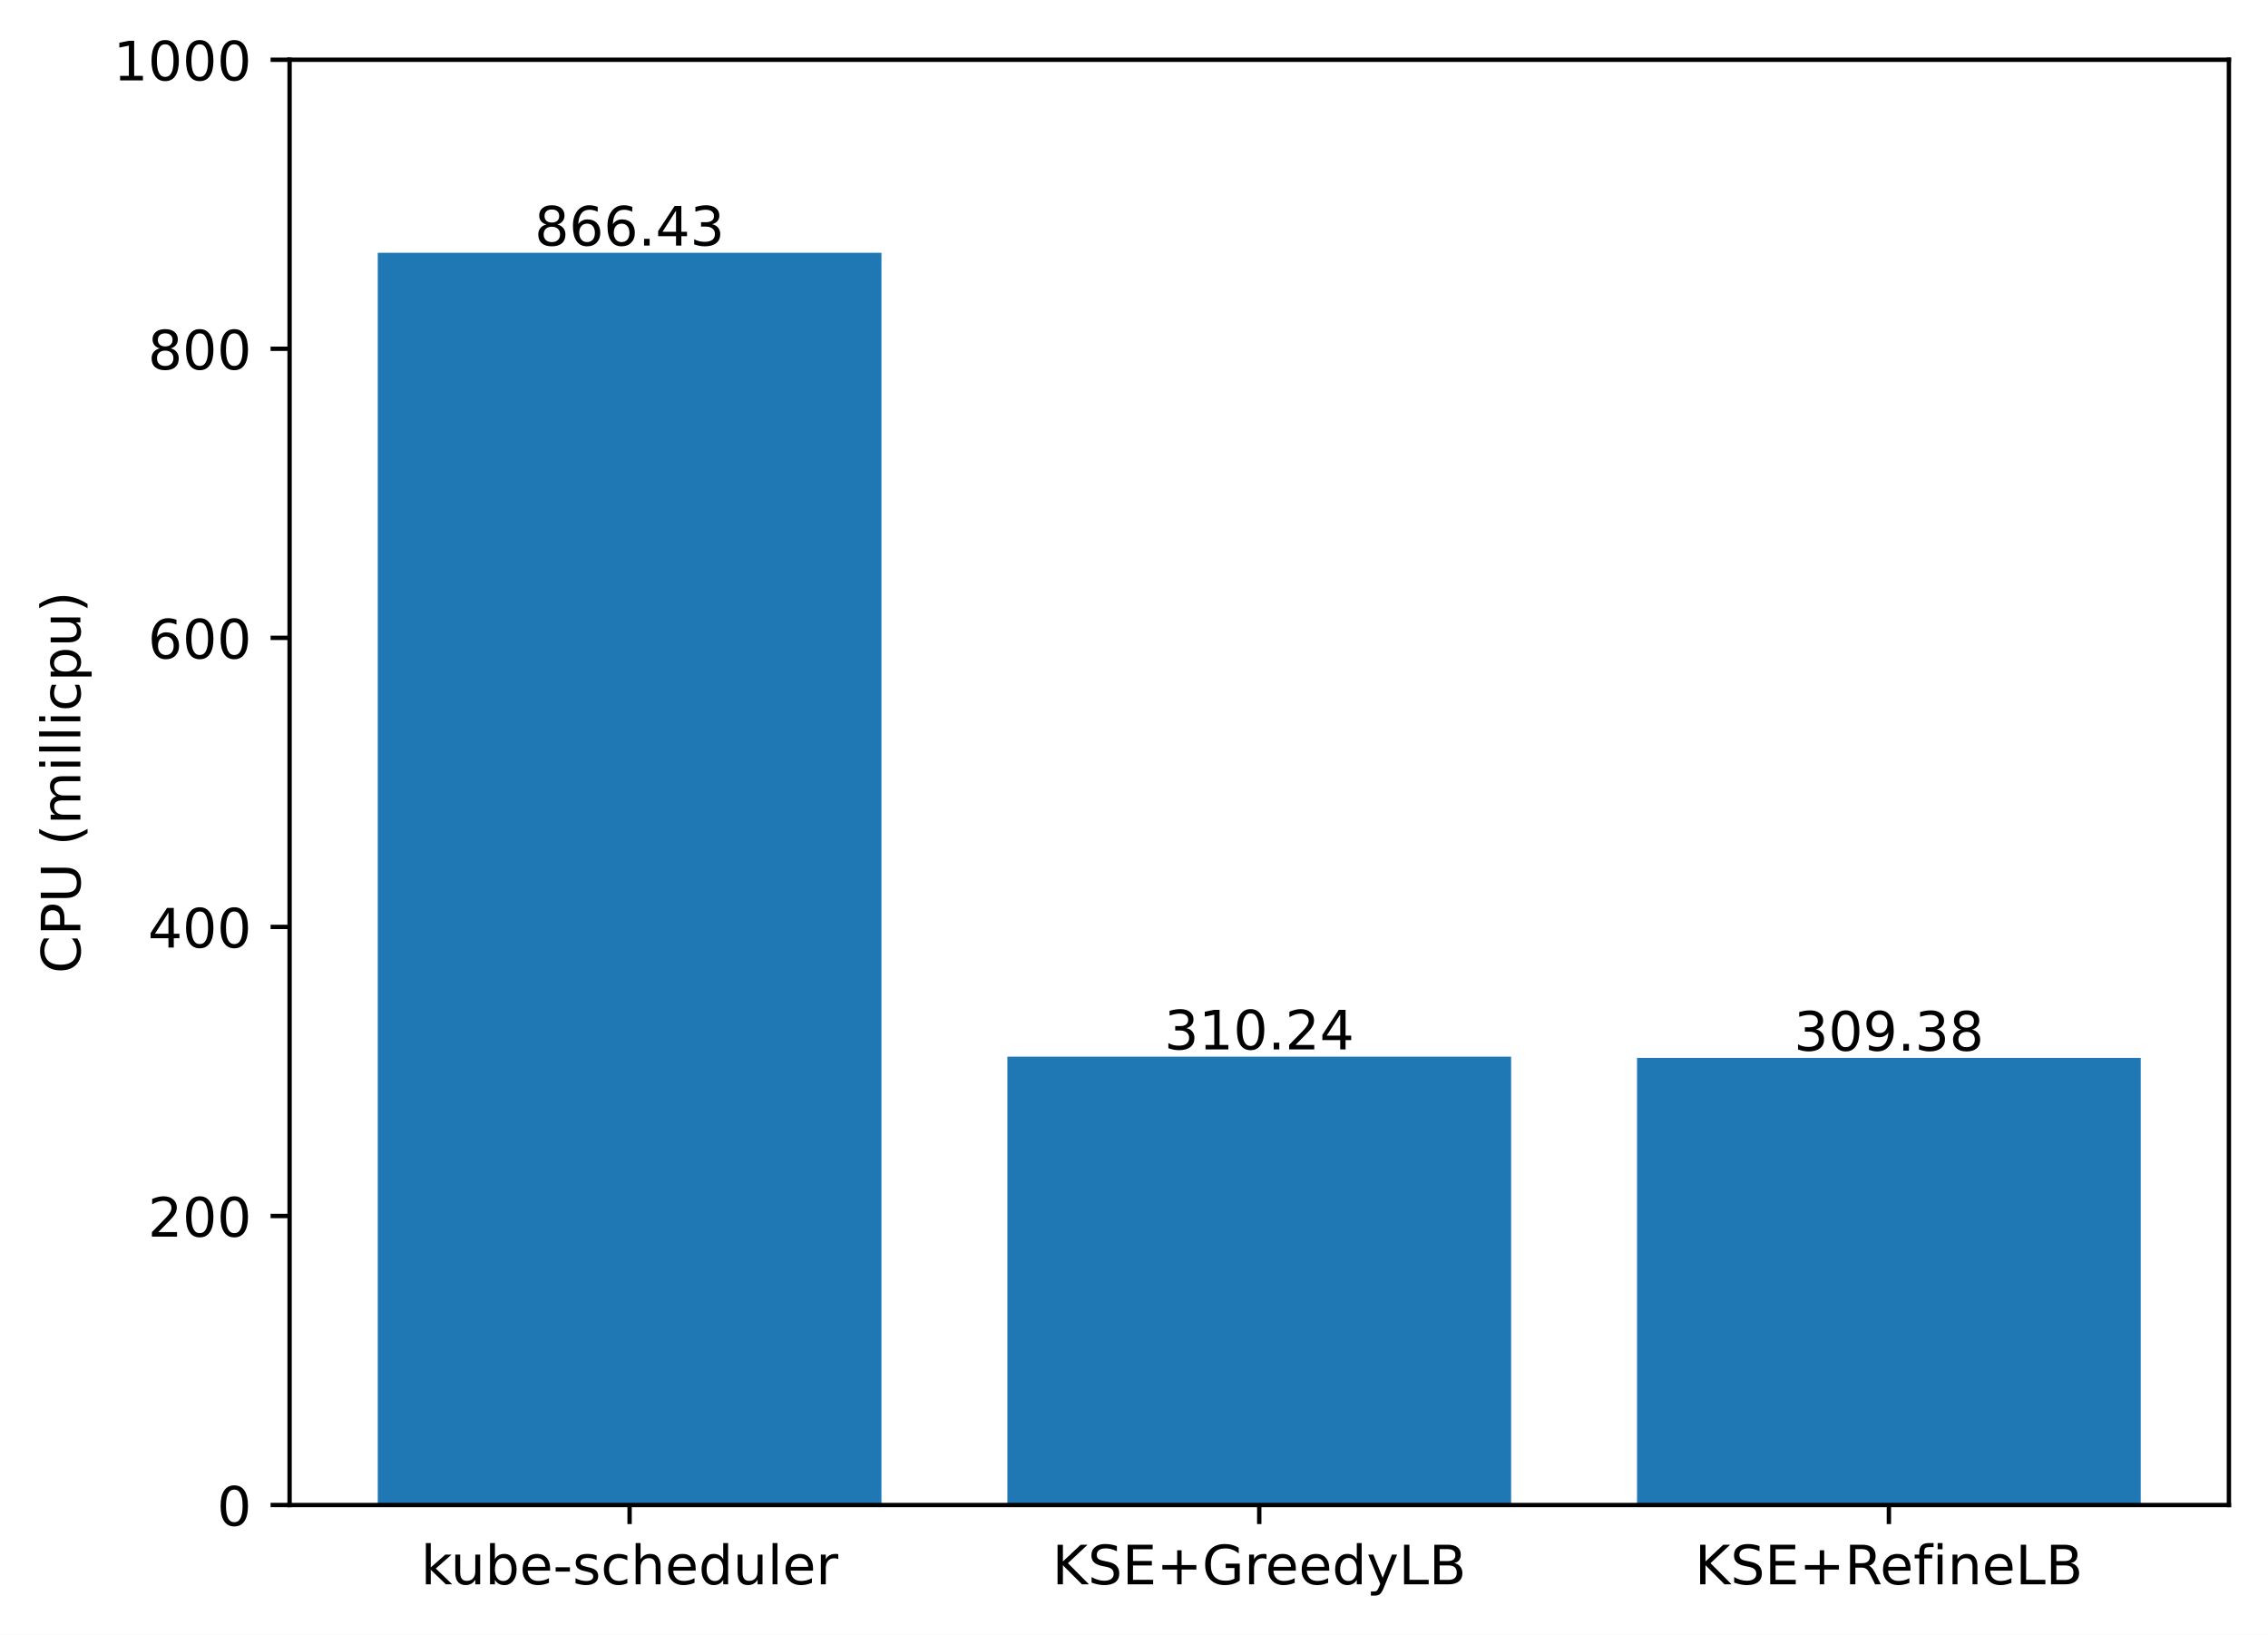
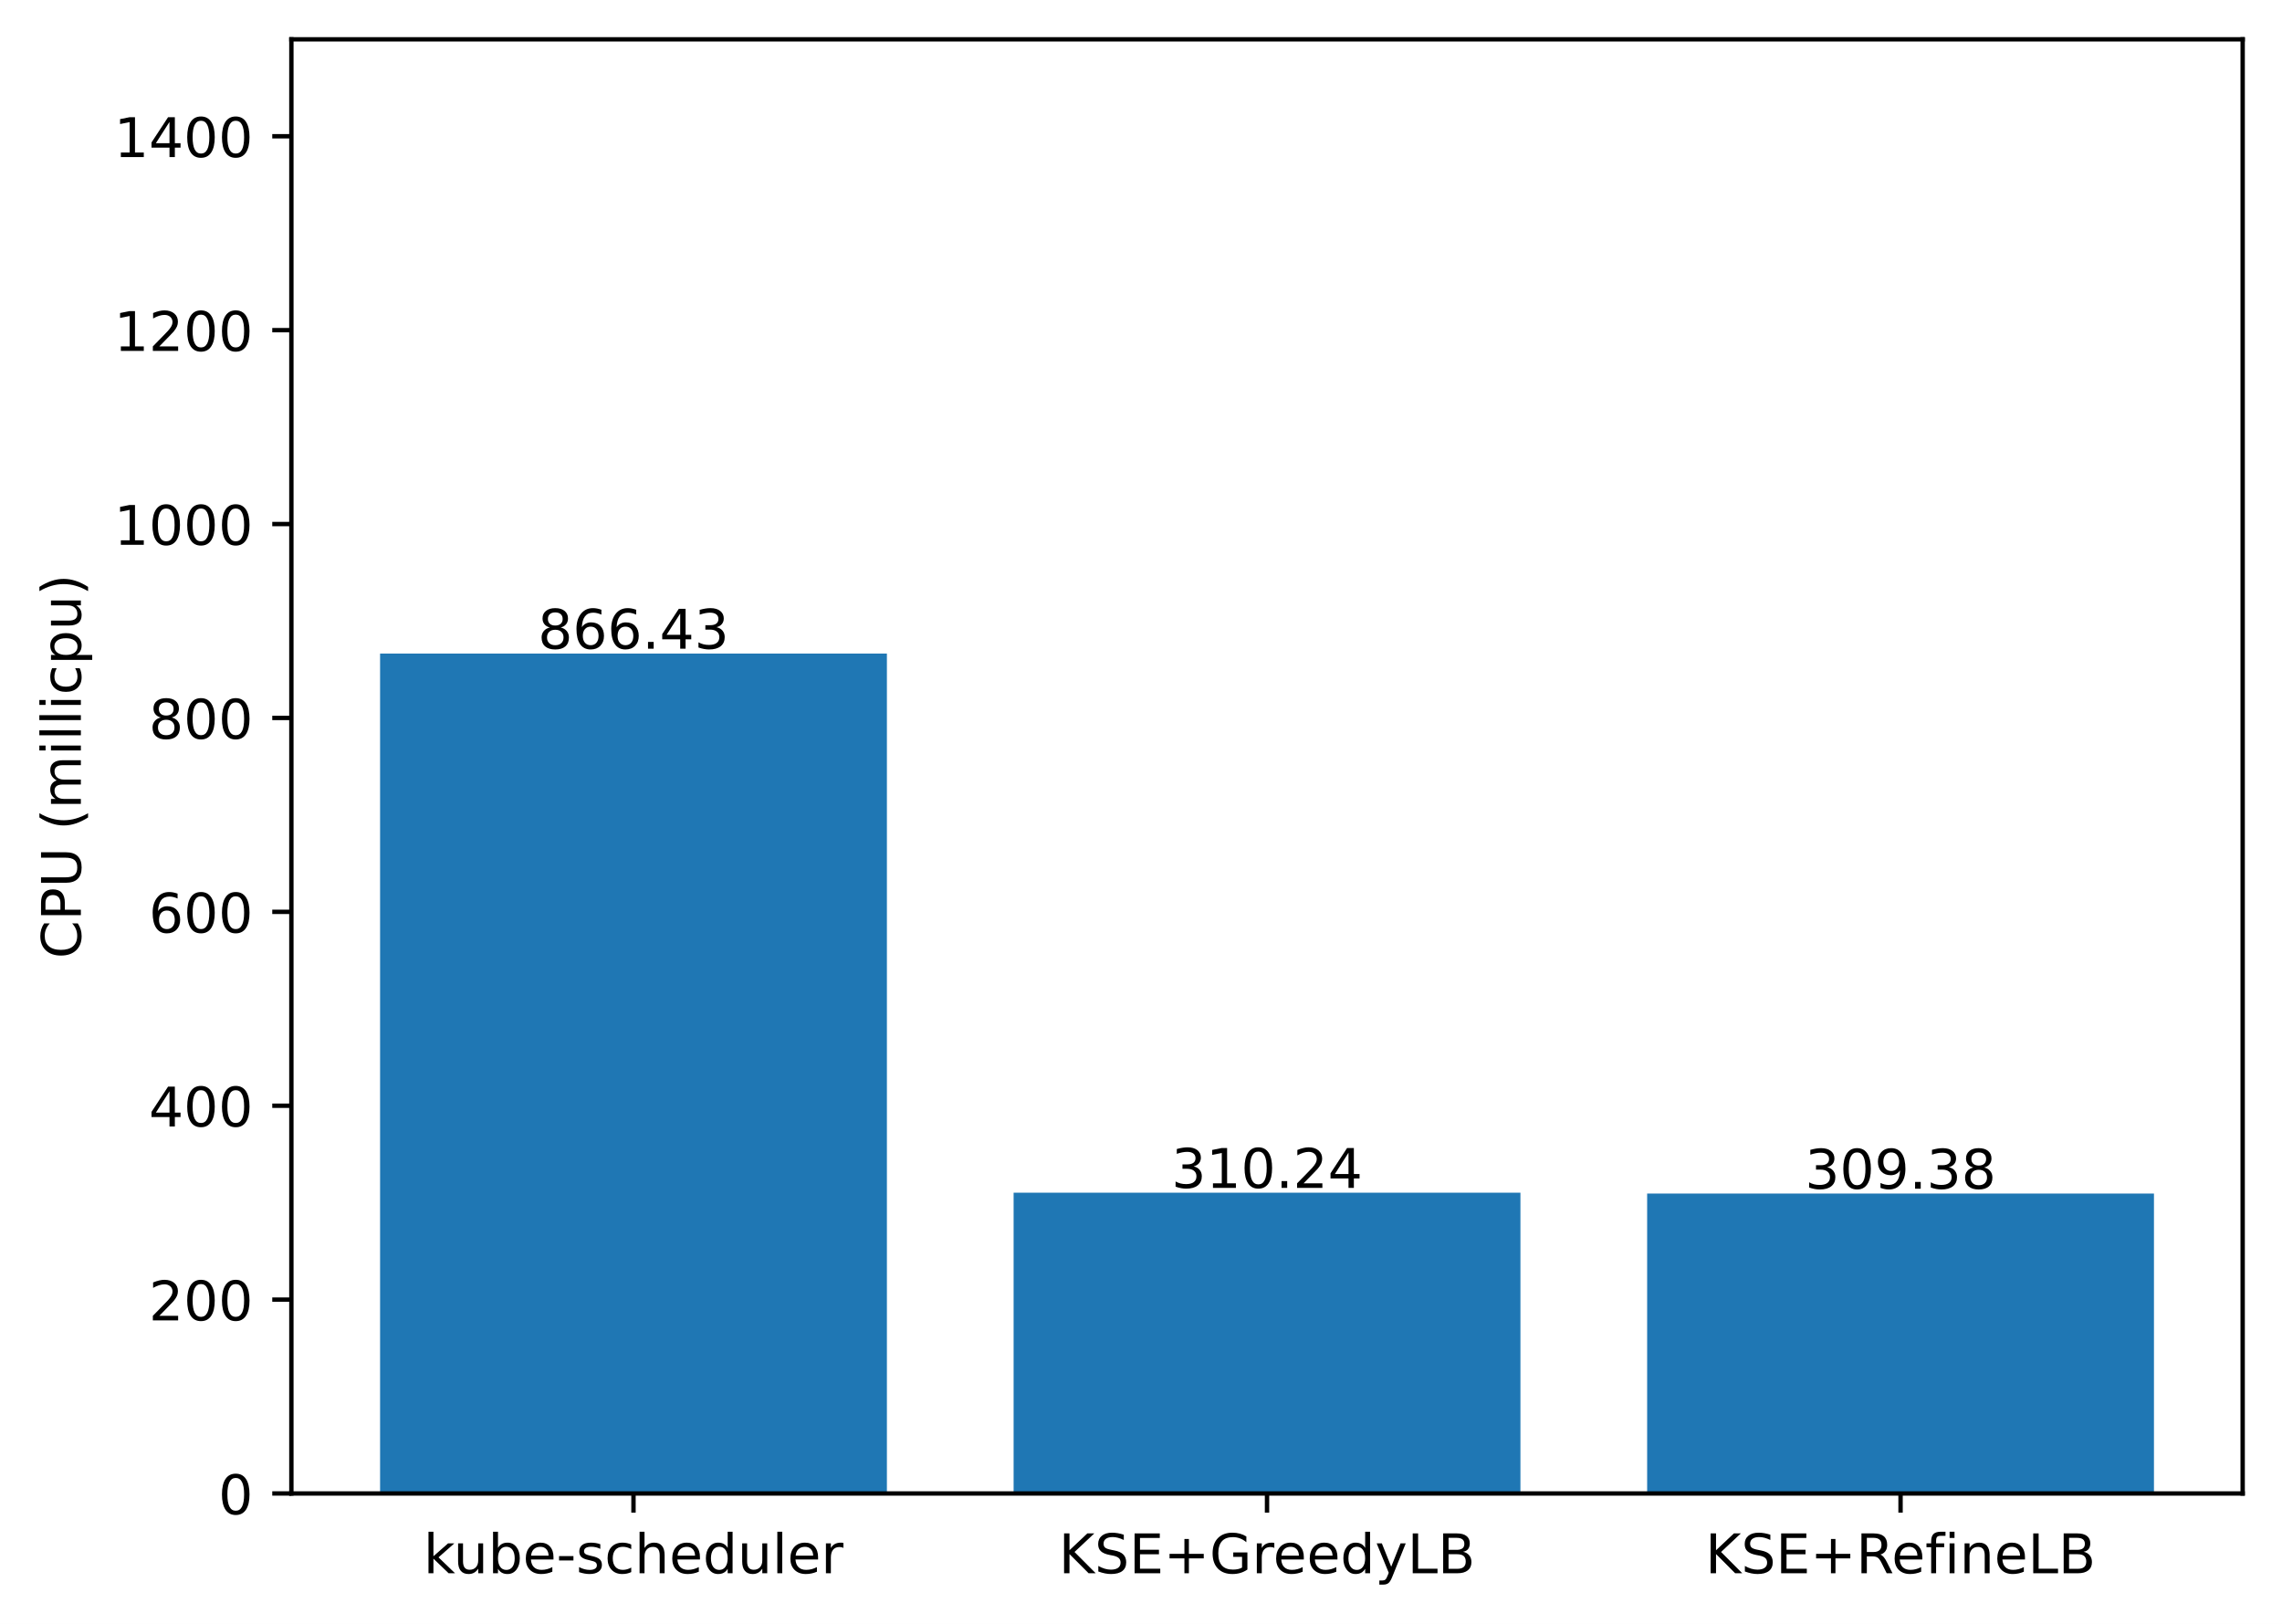
- <svg xmlns="http://www.w3.org/2000/svg" xmlns:xlink="http://www.w3.org/1999/xlink" width="417.648pt" height="300.989pt" viewBox="0 0 417.648 300.989" version="1.1">
+ <svg xmlns="http://www.w3.org/2000/svg" xmlns:xlink="http://www.w3.org/1999/xlink" width="417.648pt" height="297.19pt" viewBox="0 0 417.648 297.19" version="1.1">
  <defs>
    <style type="text/css">*{stroke-linejoin: round; stroke-linecap: butt}</style>
  </defs>
  <g id="figure_1">
    <g id="patch_1">
-       <path d="M 0 300.989  L 417.648 300.989  L 417.648 0  L 0 0  z " style="fill: #ffffff" />
+       <path d="M 0 297.19  L 417.648 297.19  L 417.648 0  L 0 0  z " style="fill: #ffffff" />
    </g>
    <g id="axes_1">
      <g id="patch_2">
-         <path d="M 53.328 277.111  L 410.448 277.111  L 410.448 10.999  L 53.328 10.999  z " style="fill: #ffffff" />
+         <path d="M 53.328 273.312  L 410.448 273.312  L 410.448 7.2  L 53.328 7.2  z " style="fill: #ffffff" />
      </g>
      <g id="patch_3">
-         <path d="M 69.561 277.111  L 162.319 277.111  L 162.319 46.544  L 69.561 46.544  z " clip-path="url(#pc989d7de85)" style="fill: #1f77b4" />
+         <path d="M 69.561 273.312  L 162.319 273.312  L 162.319 119.6  L 69.561 119.6  z " clip-path="url(#p336e608426)" style="fill: #1f77b4" />
      </g>
      <g id="patch_4">
-         <path d="M 185.509 277.111  L 278.267 277.111  L 278.267 194.553  L 185.509 194.553  z " clip-path="url(#pc989d7de85)" style="fill: #1f77b4" />
+         <path d="M 185.509 273.312  L 278.267 273.312  L 278.267 218.273  L 185.509 218.273  z " clip-path="url(#p336e608426)" style="fill: #1f77b4" />
      </g>
      <g id="patch_5">
-         <path d="M 301.457 277.111  L 394.215 277.111  L 394.215 194.781  L 301.457 194.781  z " clip-path="url(#pc989d7de85)" style="fill: #1f77b4" />
+         <path d="M 301.457 273.312  L 394.215 273.312  L 394.215 218.426  L 301.457 218.426  z " clip-path="url(#p336e608426)" style="fill: #1f77b4" />
      </g>
      <g id="matplotlib.axis_1">
        <g id="xtick_1">
          <g id="line2d_1">
            <defs>
-               <path id="m4b1e89457b" d="M 0 0  L 0 3.5  " style="stroke: #000000; stroke-width: 0.8" />
+               <path id="m5a36881212" d="M 0 0  L 0 3.5  " style="stroke: #000000; stroke-width: 0.8" />
            </defs>
            <g>
-               <use xlink:href="#m4b1e89457b" x="115.94" y="277.111" style="stroke: #000000; stroke-width: 0.8" />
+               <use xlink:href="#m5a36881212" x="115.94" y="273.312" style="stroke: #000000; stroke-width: 0.8" />
            </g>
          </g>
          <g id="text_1">
-             <g transform="translate(77.51429 291.7097)scale(0.1 -0.1)">
+             <g transform="translate(77.51429 287.9104)scale(0.1 -0.1)">
              <defs>
                <path id="DejaVuSans-6b" d="M 581 4863  L 1159 4863  L 1159 1991  L 2875 3500  L 3609 3500  L 1753 1863  L 3688 0  L 2938 0  L 1159 1709  L 1159 0  L 581 0  L 581 4863  z " transform="scale(0.015625)" />
                <path id="DejaVuSans-75" d="M 544 1381  L 544 3500  L 1119 3500  L 1119 1403  Q 1119 906 1312 657  Q 1506 409 1894 409  Q 2359 409 2629 706  Q 2900 1003 2900 1516  L 2900 3500  L 3475 3500  L 3475 0  L 2900 0  L 2900 538  Q 2691 219 2414 64  Q 2138 -91 1772 -91  Q 1169 -91 856 284  Q 544 659 544 1381  z M 1991 3584  L 1991 3584  z " transform="scale(0.015625)" />
                <path id="DejaVuSans-62" d="M 3116 1747  Q 3116 2381 2855 2742  Q 2594 3103 2138 3103  Q 1681 3103 1420 2742  Q 1159 2381 1159 1747  Q 1159 1113 1420 752  Q 1681 391 2138 391  Q 2594 391 2855 752  Q 3116 1113 3116 1747  z M 1159 2969  Q 1341 3281 1617 3432  Q 1894 3584 2278 3584  Q 2916 3584 3314 3078  Q 3713 2572 3713 1747  Q 3713 922 3314 415  Q 2916 -91 2278 -91  Q 1894 -91 1617 61  Q 1341 213 1159 525  L 1159 0  L 581 0  L 581 4863  L 1159 4863  L 1159 2969  z " transform="scale(0.015625)" />
                <path id="DejaVuSans-65" d="M 3597 1894  L 3597 1613  L 953 1613  Q 991 1019 1311 708  Q 1631 397 2203 397  Q 2534 397 2845 478  Q 3156 559 3463 722  L 3463 178  Q 3153 47 2828 -22  Q 2503 -91 2169 -91  Q 1331 -91 842 396  Q 353 884 353 1716  Q 353 2575 817 3079  Q 1281 3584 2069 3584  Q 2775 3584 3186 3129  Q 3597 2675 3597 1894  z M 3022 2063  Q 3016 2534 2758 2815  Q 2500 3097 2075 3097  Q 1594 3097 1305 2825  Q 1016 2553 972 2059  L 3022 2063  z " transform="scale(0.015625)" />
                <path id="DejaVuSans-2d" d="M 313 2009  L 1997 2009  L 1997 1497  L 313 1497  L 313 2009  z " transform="scale(0.015625)" />
                <path id="DejaVuSans-73" d="M 2834 3397  L 2834 2853  Q 2591 2978 2328 3040  Q 2066 3103 1784 3103  Q 1356 3103 1142 2972  Q 928 2841 928 2578  Q 928 2378 1081 2264  Q 1234 2150 1697 2047  L 1894 2003  Q 2506 1872 2764 1633  Q 3022 1394 3022 966  Q 3022 478 2636 193  Q 2250 -91 1575 -91  Q 1294 -91 989 -36  Q 684 19 347 128  L 347 722  Q 666 556 975 473  Q 1284 391 1588 391  Q 1994 391 2212 530  Q 2431 669 2431 922  Q 2431 1156 2273 1281  Q 2116 1406 1581 1522  L 1381 1569  Q 847 1681 609 1914  Q 372 2147 372 2553  Q 372 3047 722 3315  Q 1072 3584 1716 3584  Q 2034 3584 2315 3537  Q 2597 3491 2834 3397  z " transform="scale(0.015625)" />
                <path id="DejaVuSans-63" d="M 3122 3366  L 3122 2828  Q 2878 2963 2633 3030  Q 2388 3097 2138 3097  Q 1578 3097 1268 2742  Q 959 2388 959 1747  Q 959 1106 1268 751  Q 1578 397 2138 397  Q 2388 397 2633 464  Q 2878 531 3122 666  L 3122 134  Q 2881 22 2623 -34  Q 2366 -91 2075 -91  Q 1284 -91 818 406  Q 353 903 353 1747  Q 353 2603 823 3093  Q 1294 3584 2113 3584  Q 2378 3584 2631 3529  Q 2884 3475 3122 3366  z " transform="scale(0.015625)" />
                <path id="DejaVuSans-68" d="M 3513 2113  L 3513 0  L 2938 0  L 2938 2094  Q 2938 2591 2744 2837  Q 2550 3084 2163 3084  Q 1697 3084 1428 2787  Q 1159 2491 1159 1978  L 1159 0  L 581 0  L 581 4863  L 1159 4863  L 1159 2956  Q 1366 3272 1645 3428  Q 1925 3584 2291 3584  Q 2894 3584 3203 3211  Q 3513 2838 3513 2113  z " transform="scale(0.015625)" />
                <path id="DejaVuSans-64" d="M 2906 2969  L 2906 4863  L 3481 4863  L 3481 0  L 2906 0  L 2906 525  Q 2725 213 2448 61  Q 2172 -91 1784 -91  Q 1150 -91 751 415  Q 353 922 353 1747  Q 353 2572 751 3078  Q 1150 3584 1784 3584  Q 2172 3584 2448 3432  Q 2725 3281 2906 2969  z M 947 1747  Q 947 1113 1208 752  Q 1469 391 1925 391  Q 2381 391 2643 752  Q 2906 1113 2906 1747  Q 2906 2381 2643 2742  Q 2381 3103 1925 3103  Q 1469 3103 1208 2742  Q 947 2381 947 1747  z " transform="scale(0.015625)" />
                <path id="DejaVuSans-6c" d="M 603 4863  L 1178 4863  L 1178 0  L 603 0  L 603 4863  z " transform="scale(0.015625)" />
                <path id="DejaVuSans-72" d="M 2631 2963  Q 2534 3019 2420 3045  Q 2306 3072 2169 3072  Q 1681 3072 1420 2755  Q 1159 2438 1159 1844  L 1159 0  L 581 0  L 581 3500  L 1159 3500  L 1159 2956  Q 1341 3275 1631 3429  Q 1922 3584 2338 3584  Q 2397 3584 2469 3576  Q 2541 3569 2628 3553  L 2631 2963  z " transform="scale(0.015625)" />
              </defs>
              <use xlink:href="#DejaVuSans-6b" />
              <use xlink:href="#DejaVuSans-75" x="54.785" />
              <use xlink:href="#DejaVuSans-62" x="118.164" />
              <use xlink:href="#DejaVuSans-65" x="181.641" />
              <use xlink:href="#DejaVuSans-2d" x="243.164" />
              <use xlink:href="#DejaVuSans-73" x="279.248" />
              <use xlink:href="#DejaVuSans-63" x="331.348" />
              <use xlink:href="#DejaVuSans-68" x="386.328" />
              <use xlink:href="#DejaVuSans-65" x="449.707" />
              <use xlink:href="#DejaVuSans-64" x="511.23" />
              <use xlink:href="#DejaVuSans-75" x="574.707" />
              <use xlink:href="#DejaVuSans-6c" x="638.086" />
              <use xlink:href="#DejaVuSans-65" x="665.869" />
              <use xlink:href="#DejaVuSans-72" x="727.393" />
            </g>
          </g>
        </g>
        <g id="xtick_2">
          <g id="line2d_2">
            <g>
-               <use xlink:href="#m4b1e89457b" x="231.888" y="277.111" style="stroke: #000000; stroke-width: 0.8" />
+               <use xlink:href="#m5a36881212" x="231.888" y="273.312" style="stroke: #000000; stroke-width: 0.8" />
            </g>
          </g>
          <g id="text_2">
-             <g transform="translate(193.7655 291.7097)scale(0.1 -0.1)">
+             <g transform="translate(193.7655 287.9104)scale(0.1 -0.1)">
              <defs>
                <path id="DejaVuSans-4b" d="M 628 4666  L 1259 4666  L 1259 2694  L 3353 4666  L 4166 4666  L 1850 2491  L 4331 0  L 3500 0  L 1259 2247  L 1259 0  L 628 0  L 628 4666  z " transform="scale(0.015625)" />
                <path id="DejaVuSans-53" d="M 3425 4513  L 3425 3897  Q 3066 4069 2747 4153  Q 2428 4238 2131 4238  Q 1616 4238 1336 4038  Q 1056 3838 1056 3469  Q 1056 3159 1242 3001  Q 1428 2844 1947 2747  L 2328 2669  Q 3034 2534 3370 2195  Q 3706 1856 3706 1288  Q 3706 609 3251 259  Q 2797 -91 1919 -91  Q 1588 -91 1214 -16  Q 841 59 441 206  L 441 856  Q 825 641 1194 531  Q 1563 422 1919 422  Q 2459 422 2753 634  Q 3047 847 3047 1241  Q 3047 1584 2836 1778  Q 2625 1972 2144 2069  L 1759 2144  Q 1053 2284 737 2584  Q 422 2884 422 3419  Q 422 4038 858 4394  Q 1294 4750 2059 4750  Q 2388 4750 2728 4690  Q 3069 4631 3425 4513  z " transform="scale(0.015625)" />
                <path id="DejaVuSans-45" d="M 628 4666  L 3578 4666  L 3578 4134  L 1259 4134  L 1259 2753  L 3481 2753  L 3481 2222  L 1259 2222  L 1259 531  L 3634 531  L 3634 0  L 628 0  L 628 4666  z " transform="scale(0.015625)" />
                <path id="DejaVuSans-2b" d="M 2944 4013  L 2944 2272  L 4684 2272  L 4684 1741  L 2944 1741  L 2944 0  L 2419 0  L 2419 1741  L 678 1741  L 678 2272  L 2419 2272  L 2419 4013  L 2944 4013  z " transform="scale(0.015625)" />
                <path id="DejaVuSans-47" d="M 3809 666  L 3809 1919  L 2778 1919  L 2778 2438  L 4434 2438  L 4434 434  Q 4069 175 3628 42  Q 3188 -91 2688 -91  Q 1594 -91 976 548  Q 359 1188 359 2328  Q 359 3472 976 4111  Q 1594 4750 2688 4750  Q 3144 4750 3555 4637  Q 3966 4525 4313 4306  L 4313 3634  Q 3963 3931 3569 4081  Q 3175 4231 2741 4231  Q 1884 4231 1454 3753  Q 1025 3275 1025 2328  Q 1025 1384 1454 906  Q 1884 428 2741 428  Q 3075 428 3337 486  Q 3600 544 3809 666  z " transform="scale(0.015625)" />
                <path id="DejaVuSans-79" d="M 2059 -325  Q 1816 -950 1584 -1140  Q 1353 -1331 966 -1331  L 506 -1331  L 506 -850  L 844 -850  Q 1081 -850 1212 -737  Q 1344 -625 1503 -206  L 1606 56  L 191 3500  L 800 3500  L 1894 763  L 2988 3500  L 3597 3500  L 2059 -325  z " transform="scale(0.015625)" />
                <path id="DejaVuSans-4c" d="M 628 4666  L 1259 4666  L 1259 531  L 3531 531  L 3531 0  L 628 0  L 628 4666  z " transform="scale(0.015625)" />
                <path id="DejaVuSans-42" d="M 1259 2228  L 1259 519  L 2272 519  Q 2781 519 3026 730  Q 3272 941 3272 1375  Q 3272 1813 3026 2020  Q 2781 2228 2272 2228  L 1259 2228  z M 1259 4147  L 1259 2741  L 2194 2741  Q 2656 2741 2882 2914  Q 3109 3088 3109 3444  Q 3109 3797 2882 3972  Q 2656 4147 2194 4147  L 1259 4147  z M 628 4666  L 2241 4666  Q 2963 4666 3353 4366  Q 3744 4066 3744 3513  Q 3744 3084 3544 2831  Q 3344 2578 2956 2516  Q 3422 2416 3680 2098  Q 3938 1781 3938 1306  Q 3938 681 3513 340  Q 3088 0 2303 0  L 628 0  L 628 4666  z " transform="scale(0.015625)" />
              </defs>
              <use xlink:href="#DejaVuSans-4b" />
              <use xlink:href="#DejaVuSans-53" x="65.576" />
              <use xlink:href="#DejaVuSans-45" x="129.053" />
              <use xlink:href="#DejaVuSans-2b" x="192.236" />
              <use xlink:href="#DejaVuSans-47" x="276.025" />
              <use xlink:href="#DejaVuSans-72" x="353.516" />
              <use xlink:href="#DejaVuSans-65" x="392.379" />
              <use xlink:href="#DejaVuSans-65" x="453.902" />
              <use xlink:href="#DejaVuSans-64" x="515.426" />
              <use xlink:href="#DejaVuSans-79" x="578.902" />
              <use xlink:href="#DejaVuSans-4c" x="638.082" />
              <use xlink:href="#DejaVuSans-42" x="693.795" />
            </g>
          </g>
        </g>
        <g id="xtick_3">
          <g id="line2d_3">
            <g>
-               <use xlink:href="#m4b1e89457b" x="347.836" y="277.111" style="stroke: #000000; stroke-width: 0.8" />
+               <use xlink:href="#m5a36881212" x="347.836" y="273.312" style="stroke: #000000; stroke-width: 0.8" />
            </g>
          </g>
          <g id="text_3">
-             <g transform="translate(312.0971 291.7097)scale(0.1 -0.1)">
+             <g transform="translate(312.0971 287.9104)scale(0.1 -0.1)">
              <defs>
                <path id="DejaVuSans-52" d="M 2841 2188  Q 3044 2119 3236 1894  Q 3428 1669 3622 1275  L 4263 0  L 3584 0  L 2988 1197  Q 2756 1666 2539 1819  Q 2322 1972 1947 1972  L 1259 1972  L 1259 0  L 628 0  L 628 4666  L 2053 4666  Q 2853 4666 3247 4331  Q 3641 3997 3641 3322  Q 3641 2881 3436 2590  Q 3231 2300 2841 2188  z M 1259 4147  L 1259 2491  L 2053 2491  Q 2509 2491 2742 2702  Q 2975 2913 2975 3322  Q 2975 3731 2742 3939  Q 2509 4147 2053 4147  L 1259 4147  z " transform="scale(0.015625)" />
                <path id="DejaVuSans-66" d="M 2375 4863  L 2375 4384  L 1825 4384  Q 1516 4384 1395 4259  Q 1275 4134 1275 3809  L 1275 3500  L 2222 3500  L 2222 3053  L 1275 3053  L 1275 0  L 697 0  L 697 3053  L 147 3053  L 147 3500  L 697 3500  L 697 3744  Q 697 4328 969 4595  Q 1241 4863 1831 4863  L 2375 4863  z " transform="scale(0.015625)" />
                <path id="DejaVuSans-69" d="M 603 3500  L 1178 3500  L 1178 0  L 603 0  L 603 3500  z M 603 4863  L 1178 4863  L 1178 4134  L 603 4134  L 603 4863  z " transform="scale(0.015625)" />
                <path id="DejaVuSans-6e" d="M 3513 2113  L 3513 0  L 2938 0  L 2938 2094  Q 2938 2591 2744 2837  Q 2550 3084 2163 3084  Q 1697 3084 1428 2787  Q 1159 2491 1159 1978  L 1159 0  L 581 0  L 581 3500  L 1159 3500  L 1159 2956  Q 1366 3272 1645 3428  Q 1925 3584 2291 3584  Q 2894 3584 3203 3211  Q 3513 2838 3513 2113  z " transform="scale(0.015625)" />
              </defs>
              <use xlink:href="#DejaVuSans-4b" />
              <use xlink:href="#DejaVuSans-53" x="65.576" />
              <use xlink:href="#DejaVuSans-45" x="129.053" />
              <use xlink:href="#DejaVuSans-2b" x="192.236" />
              <use xlink:href="#DejaVuSans-52" x="276.025" />
              <use xlink:href="#DejaVuSans-65" x="341.008" />
              <use xlink:href="#DejaVuSans-66" x="402.531" />
              <use xlink:href="#DejaVuSans-69" x="437.736" />
              <use xlink:href="#DejaVuSans-6e" x="465.52" />
              <use xlink:href="#DejaVuSans-65" x="528.898" />
              <use xlink:href="#DejaVuSans-4c" x="590.422" />
              <use xlink:href="#DejaVuSans-42" x="646.135" />
            </g>
          </g>
        </g>
      </g>
      <g id="matplotlib.axis_2">
        <g id="ytick_1">
          <g id="line2d_4">
            <defs>
-               <path id="mbcf675dc01" d="M 0 0  L -3.5 0  " style="stroke: #000000; stroke-width: 0.8" />
+               <path id="me17eb13578" d="M 0 0  L -3.5 0  " style="stroke: #000000; stroke-width: 0.8" />
            </defs>
            <g>
-               <use xlink:href="#mbcf675dc01" x="53.328" y="277.111" style="stroke: #000000; stroke-width: 0.8" />
+               <use xlink:href="#me17eb13578" x="53.328" y="273.312" style="stroke: #000000; stroke-width: 0.8" />
            </g>
          </g>
          <g id="text_4">
-             <g transform="translate(39.96563 280.9104)scale(0.1 -0.1)">
+             <g transform="translate(39.96563 277.1112)scale(0.1 -0.1)">
              <defs>
                <path id="DejaVuSans-30" d="M 2034 4250  Q 1547 4250 1301 3770  Q 1056 3291 1056 2328  Q 1056 1369 1301 889  Q 1547 409 2034 409  Q 2525 409 2770 889  Q 3016 1369 3016 2328  Q 3016 3291 2770 3770  Q 2525 4250 2034 4250  z M 2034 4750  Q 2819 4750 3233 4129  Q 3647 3509 3647 2328  Q 3647 1150 3233 529  Q 2819 -91 2034 -91  Q 1250 -91 836 529  Q 422 1150 422 2328  Q 422 3509 836 4129  Q 1250 4750 2034 4750  z " transform="scale(0.015625)" />
              </defs>
              <use xlink:href="#DejaVuSans-30" />
            </g>
          </g>
        </g>
        <g id="ytick_2">
          <g id="line2d_5">
            <g>
-               <use xlink:href="#mbcf675dc01" x="53.328" y="223.889" style="stroke: #000000; stroke-width: 0.8" />
+               <use xlink:href="#me17eb13578" x="53.328" y="237.83" style="stroke: #000000; stroke-width: 0.8" />
            </g>
          </g>
          <g id="text_5">
-             <g transform="translate(27.24063 227.688)scale(0.1 -0.1)">
+             <g transform="translate(27.24063 241.6296)scale(0.1 -0.1)">
              <defs>
                <path id="DejaVuSans-32" d="M 1228 531  L 3431 531  L 3431 0  L 469 0  L 469 531  Q 828 903 1448 1529  Q 2069 2156 2228 2338  Q 2531 2678 2651 2914  Q 2772 3150 2772 3378  Q 2772 3750 2511 3984  Q 2250 4219 1831 4219  Q 1534 4219 1204 4116  Q 875 4013 500 3803  L 500 4441  Q 881 4594 1212 4672  Q 1544 4750 1819 4750  Q 2544 4750 2975 4387  Q 3406 4025 3406 3419  Q 3406 3131 3298 2873  Q 3191 2616 2906 2266  Q 2828 2175 2409 1742  Q 1991 1309 1228 531  z " transform="scale(0.015625)" />
              </defs>
              <use xlink:href="#DejaVuSans-32" />
              <use xlink:href="#DejaVuSans-30" x="63.623" />
              <use xlink:href="#DejaVuSans-30" x="127.246" />
            </g>
          </g>
        </g>
        <g id="ytick_3">
          <g id="line2d_6">
            <g>
-               <use xlink:href="#mbcf675dc01" x="53.328" y="170.666" style="stroke: #000000; stroke-width: 0.8" />
+               <use xlink:href="#me17eb13578" x="53.328" y="202.349" style="stroke: #000000; stroke-width: 0.8" />
            </g>
          </g>
          <g id="text_6">
-             <g transform="translate(27.24063 174.4656)scale(0.1 -0.1)">
+             <g transform="translate(27.24063 206.148)scale(0.1 -0.1)">
              <defs>
                <path id="DejaVuSans-34" d="M 2419 4116  L 825 1625  L 2419 1625  L 2419 4116  z M 2253 4666  L 3047 4666  L 3047 1625  L 3713 1625  L 3713 1100  L 3047 1100  L 3047 0  L 2419 0  L 2419 1100  L 313 1100  L 313 1709  L 2253 4666  z " transform="scale(0.015625)" />
              </defs>
              <use xlink:href="#DejaVuSans-34" />
              <use xlink:href="#DejaVuSans-30" x="63.623" />
              <use xlink:href="#DejaVuSans-30" x="127.246" />
            </g>
          </g>
        </g>
        <g id="ytick_4">
          <g id="line2d_7">
            <g>
-               <use xlink:href="#mbcf675dc01" x="53.328" y="117.444" style="stroke: #000000; stroke-width: 0.8" />
+               <use xlink:href="#me17eb13578" x="53.328" y="166.867" style="stroke: #000000; stroke-width: 0.8" />
            </g>
          </g>
          <g id="text_7">
-             <g transform="translate(27.24063 121.2432)scale(0.1 -0.1)">
+             <g transform="translate(27.24063 170.6664)scale(0.1 -0.1)">
              <defs>
                <path id="DejaVuSans-36" d="M 2113 2584  Q 1688 2584 1439 2293  Q 1191 2003 1191 1497  Q 1191 994 1439 701  Q 1688 409 2113 409  Q 2538 409 2786 701  Q 3034 994 3034 1497  Q 3034 2003 2786 2293  Q 2538 2584 2113 2584  z M 3366 4563  L 3366 3988  Q 3128 4100 2886 4159  Q 2644 4219 2406 4219  Q 1781 4219 1451 3797  Q 1122 3375 1075 2522  Q 1259 2794 1537 2939  Q 1816 3084 2150 3084  Q 2853 3084 3261 2657  Q 3669 2231 3669 1497  Q 3669 778 3244 343  Q 2819 -91 2113 -91  Q 1303 -91 875 529  Q 447 1150 447 2328  Q 447 3434 972 4092  Q 1497 4750 2381 4750  Q 2619 4750 2861 4703  Q 3103 4656 3366 4563  z " transform="scale(0.015625)" />
              </defs>
              <use xlink:href="#DejaVuSans-36" />
              <use xlink:href="#DejaVuSans-30" x="63.623" />
              <use xlink:href="#DejaVuSans-30" x="127.246" />
            </g>
          </g>
        </g>
        <g id="ytick_5">
          <g id="line2d_8">
            <g>
-               <use xlink:href="#mbcf675dc01" x="53.328" y="64.222" style="stroke: #000000; stroke-width: 0.8" />
+               <use xlink:href="#me17eb13578" x="53.328" y="131.386" style="stroke: #000000; stroke-width: 0.8" />
            </g>
          </g>
          <g id="text_8">
-             <g transform="translate(27.24063 68.02084)scale(0.1 -0.1)">
+             <g transform="translate(27.24063 135.1848)scale(0.1 -0.1)">
              <defs>
                <path id="DejaVuSans-38" d="M 2034 2216  Q 1584 2216 1326 1975  Q 1069 1734 1069 1313  Q 1069 891 1326 650  Q 1584 409 2034 409  Q 2484 409 2743 651  Q 3003 894 3003 1313  Q 3003 1734 2745 1975  Q 2488 2216 2034 2216  z M 1403 2484  Q 997 2584 770 2862  Q 544 3141 544 3541  Q 544 4100 942 4425  Q 1341 4750 2034 4750  Q 2731 4750 3128 4425  Q 3525 4100 3525 3541  Q 3525 3141 3298 2862  Q 3072 2584 2669 2484  Q 3125 2378 3379 2068  Q 3634 1759 3634 1313  Q 3634 634 3220 271  Q 2806 -91 2034 -91  Q 1263 -91 848 271  Q 434 634 434 1313  Q 434 1759 690 2068  Q 947 2378 1403 2484  z M 1172 3481  Q 1172 3119 1398 2916  Q 1625 2713 2034 2713  Q 2441 2713 2670 2916  Q 2900 3119 2900 3481  Q 2900 3844 2670 4047  Q 2441 4250 2034 4250  Q 1625 4250 1398 4047  Q 1172 3844 1172 3481  z " transform="scale(0.015625)" />
              </defs>
              <use xlink:href="#DejaVuSans-38" />
              <use xlink:href="#DejaVuSans-30" x="63.623" />
              <use xlink:href="#DejaVuSans-30" x="127.246" />
            </g>
          </g>
        </g>
        <g id="ytick_6">
          <g id="line2d_9">
            <g>
-               <use xlink:href="#mbcf675dc01" x="53.328" y="10.999" style="stroke: #000000; stroke-width: 0.8" />
+               <use xlink:href="#me17eb13578" x="53.328" y="95.904" style="stroke: #000000; stroke-width: 0.8" />
            </g>
          </g>
          <g id="text_9">
-             <g transform="translate(20.87813 14.79844)scale(0.1 -0.1)">
+             <g transform="translate(20.87813 99.70322)scale(0.1 -0.1)">
              <defs>
                <path id="DejaVuSans-31" d="M 794 531  L 1825 531  L 1825 4091  L 703 3866  L 703 4441  L 1819 4666  L 2450 4666  L 2450 531  L 3481 531  L 3481 0  L 794 0  L 794 531  z " transform="scale(0.015625)" />
              </defs>
              <use xlink:href="#DejaVuSans-31" />
              <use xlink:href="#DejaVuSans-30" x="63.623" />
              <use xlink:href="#DejaVuSans-30" x="127.246" />
              <use xlink:href="#DejaVuSans-30" x="190.869" />
            </g>
          </g>
        </g>
-         <g id="text_10">
-           <g transform="translate(14.79844 179.2302)rotate(-90)scale(0.1 -0.1)">
+         <g id="ytick_7">
+           <g id="line2d_10">
+             <g>
+               <use xlink:href="#me17eb13578" x="53.328" y="60.422" style="stroke: #000000; stroke-width: 0.8" />
+             </g>
+           </g>
+           <g id="text_10">
+             <g transform="translate(20.87813 64.22162)scale(0.1 -0.1)">
+               <use xlink:href="#DejaVuSans-31" />
+               <use xlink:href="#DejaVuSans-32" x="63.623" />
+               <use xlink:href="#DejaVuSans-30" x="127.246" />
+               <use xlink:href="#DejaVuSans-30" x="190.869" />
+             </g>
+           </g>
+         </g>
+         <g id="ytick_8">
+           <g id="line2d_11">
+             <g>
+               <use xlink:href="#me17eb13578" x="53.328" y="24.941" style="stroke: #000000; stroke-width: 0.8" />
+             </g>
+           </g>
+           <g id="text_11">
+             <g transform="translate(20.87813 28.74002)scale(0.1 -0.1)">
+               <use xlink:href="#DejaVuSans-31" />
+               <use xlink:href="#DejaVuSans-34" x="63.623" />
+               <use xlink:href="#DejaVuSans-30" x="127.246" />
+               <use xlink:href="#DejaVuSans-30" x="190.869" />
+             </g>
+           </g>
+         </g>
+         <g id="text_12">
+           <g transform="translate(14.79844 175.431)rotate(-90)scale(0.1 -0.1)">
            <defs>
              <path id="DejaVuSans-43" d="M 4122 4306  L 4122 3641  Q 3803 3938 3442 4084  Q 3081 4231 2675 4231  Q 1875 4231 1450 3742  Q 1025 3253 1025 2328  Q 1025 1406 1450 917  Q 1875 428 2675 428  Q 3081 428 3442 575  Q 3803 722 4122 1019  L 4122 359  Q 3791 134 3420 21  Q 3050 -91 2638 -91  Q 1578 -91 968 557  Q 359 1206 359 2328  Q 359 3453 968 4101  Q 1578 4750 2638 4750  Q 3056 4750 3426 4639  Q 3797 4528 4122 4306  z " transform="scale(0.015625)" />
              <path id="DejaVuSans-50" d="M 1259 4147  L 1259 2394  L 2053 2394  Q 2494 2394 2734 2622  Q 2975 2850 2975 3272  Q 2975 3691 2734 3919  Q 2494 4147 2053 4147  L 1259 4147  z M 628 4666  L 2053 4666  Q 2838 4666 3239 4311  Q 3641 3956 3641 3272  Q 3641 2581 3239 2228  Q 2838 1875 2053 1875  L 1259 1875  L 1259 0  L 628 0  L 628 4666  z " transform="scale(0.015625)" />
              <path id="DejaVuSans-55" d="M 556 4666  L 1191 4666  L 1191 1831  Q 1191 1081 1462 751  Q 1734 422 2344 422  Q 2950 422 3222 751  Q 3494 1081 3494 1831  L 3494 4666  L 4128 4666  L 4128 1753  Q 4128 841 3676 375  Q 3225 -91 2344 -91  Q 1459 -91 1007 375  Q 556 841 556 1753  L 556 4666  z " transform="scale(0.015625)" />
              <path id="DejaVuSans-20" transform="scale(0.015625)" />
              <path id="DejaVuSans-28" d="M 1984 4856  Q 1566 4138 1362 3434  Q 1159 2731 1159 2009  Q 1159 1288 1364 580  Q 1569 -128 1984 -844  L 1484 -844  Q 1016 -109 783 600  Q 550 1309 550 2009  Q 550 2706 781 3412  Q 1013 4119 1484 4856  L 1984 4856  z " transform="scale(0.015625)" />
              <path id="DejaVuSans-6d" d="M 3328 2828  Q 3544 3216 3844 3400  Q 4144 3584 4550 3584  Q 5097 3584 5394 3201  Q 5691 2819 5691 2113  L 5691 0  L 5113 0  L 5113 2094  Q 5113 2597 4934 2840  Q 4756 3084 4391 3084  Q 3944 3084 3684 2787  Q 3425 2491 3425 1978  L 3425 0  L 2847 0  L 2847 2094  Q 2847 2600 2669 2842  Q 2491 3084 2119 3084  Q 1678 3084 1418 2786  Q 1159 2488 1159 1978  L 1159 0  L 581 0  L 581 3500  L 1159 3500  L 1159 2956  Q 1356 3278 1631 3431  Q 1906 3584 2284 3584  Q 2666 3584 2933 3390  Q 3200 3197 3328 2828  z " transform="scale(0.015625)" />
              <path id="DejaVuSans-70" d="M 1159 525  L 1159 -1331  L 581 -1331  L 581 3500  L 1159 3500  L 1159 2969  Q 1341 3281 1617 3432  Q 1894 3584 2278 3584  Q 2916 3584 3314 3078  Q 3713 2572 3713 1747  Q 3713 922 3314 415  Q 2916 -91 2278 -91  Q 1894 -91 1617 61  Q 1341 213 1159 525  z M 3116 1747  Q 3116 2381 2855 2742  Q 2594 3103 2138 3103  Q 1681 3103 1420 2742  Q 1159 2381 1159 1747  Q 1159 1113 1420 752  Q 1681 391 2138 391  Q 2594 391 2855 752  Q 3116 1113 3116 1747  z " transform="scale(0.015625)" />
              <path id="DejaVuSans-29" d="M 513 4856  L 1013 4856  Q 1481 4119 1714 3412  Q 1947 2706 1947 2009  Q 1947 1309 1714 600  Q 1481 -109 1013 -844  L 513 -844  Q 928 -128 1133 580  Q 1338 1288 1338 2009  Q 1338 2731 1133 3434  Q 928 4138 513 4856  z " transform="scale(0.015625)" />
            </defs>
            <use xlink:href="#DejaVuSans-43" />
            <use xlink:href="#DejaVuSans-50" x="69.824" />
            <use xlink:href="#DejaVuSans-55" x="130.127" />
            <use xlink:href="#DejaVuSans-20" x="203.32" />
            <use xlink:href="#DejaVuSans-28" x="235.107" />
            <use xlink:href="#DejaVuSans-6d" x="274.121" />
            <use xlink:href="#DejaVuSans-69" x="371.533" />
            <use xlink:href="#DejaVuSans-6c" x="399.316" />
            <use xlink:href="#DejaVuSans-6c" x="427.1" />
            <use xlink:href="#DejaVuSans-69" x="454.883" />
            <use xlink:href="#DejaVuSans-63" x="482.666" />
            <use xlink:href="#DejaVuSans-70" x="537.646" />
            <use xlink:href="#DejaVuSans-75" x="601.123" />
            <use xlink:href="#DejaVuSans-29" x="664.502" />
          </g>
        </g>
      </g>
      <g id="patch_6">
-         <path d="M 53.328 277.111  L 53.328 10.999  " style="fill: none; stroke: #000000; stroke-width: 0.8; stroke-linejoin: miter; stroke-linecap: square" />
+         <path d="M 53.328 273.312  L 53.328 7.2  " style="fill: none; stroke: #000000; stroke-width: 0.8; stroke-linejoin: miter; stroke-linecap: square" />
      </g>
      <g id="patch_7">
-         <path d="M 410.448 277.111  L 410.448 10.999  " style="fill: none; stroke: #000000; stroke-width: 0.8; stroke-linejoin: miter; stroke-linecap: square" />
+         <path d="M 410.448 273.312  L 410.448 7.2  " style="fill: none; stroke: #000000; stroke-width: 0.8; stroke-linejoin: miter; stroke-linecap: square" />
      </g>
      <g id="patch_8">
-         <path d="M 53.328 277.111  L 410.448 277.111  " style="fill: none; stroke: #000000; stroke-width: 0.8; stroke-linejoin: miter; stroke-linecap: square" />
+         <path d="M 53.328 273.312  L 410.448 273.312  " style="fill: none; stroke: #000000; stroke-width: 0.8; stroke-linejoin: miter; stroke-linecap: square" />
      </g>
      <g id="patch_9">
-         <path d="M 53.328 10.999  L 410.448 10.999  " style="fill: none; stroke: #000000; stroke-width: 0.8; stroke-linejoin: miter; stroke-linecap: square" />
-       </g>
-       <g id="text_11">
-         <g transform="translate(98.44476 45.21324)scale(0.1 -0.1)">
+         <path d="M 53.328 7.2  L 410.448 7.2  " style="fill: none; stroke: #000000; stroke-width: 0.8; stroke-linejoin: miter; stroke-linecap: square" />
+       </g>
+       <g id="text_13">
+         <g transform="translate(98.44476 118.7133)scale(0.1 -0.1)">
          <defs>
            <path id="DejaVuSans-2e" d="M 684 794  L 1344 794  L 1344 0  L 684 0  L 684 794  z " transform="scale(0.015625)" />
            <path id="DejaVuSans-33" d="M 2597 2516  Q 3050 2419 3304 2112  Q 3559 1806 3559 1356  Q 3559 666 3084 287  Q 2609 -91 1734 -91  Q 1441 -91 1130 -33  Q 819 25 488 141  L 488 750  Q 750 597 1062 519  Q 1375 441 1716 441  Q 2309 441 2620 675  Q 2931 909 2931 1356  Q 2931 1769 2642 2001  Q 2353 2234 1838 2234  L 1294 2234  L 1294 2753  L 1863 2753  Q 2328 2753 2575 2939  Q 2822 3125 2822 3475  Q 2822 3834 2567 4026  Q 2313 4219 1838 4219  Q 1578 4219 1281 4162  Q 984 4106 628 3988  L 628 4550  Q 988 4650 1302 4700  Q 1616 4750 1894 4750  Q 2613 4750 3031 4423  Q 3450 4097 3450 3541  Q 3450 3153 3228 2886  Q 3006 2619 2597 2516  z " transform="scale(0.015625)" />
          </defs>
          <use xlink:href="#DejaVuSans-38" />
          <use xlink:href="#DejaVuSans-36" x="63.623" />
          <use xlink:href="#DejaVuSans-36" x="127.246" />
          <use xlink:href="#DejaVuSans-2e" x="190.869" />
          <use xlink:href="#DejaVuSans-34" x="222.656" />
          <use xlink:href="#DejaVuSans-33" x="286.279" />
        </g>
      </g>
-       <g id="text_12">
-         <g transform="translate(214.3928 193.2221)scale(0.1 -0.1)">
+       <g id="text_14">
+         <g transform="translate(214.3928 217.3859)scale(0.1 -0.1)">
          <use xlink:href="#DejaVuSans-33" />
          <use xlink:href="#DejaVuSans-31" x="63.623" />
          <use xlink:href="#DejaVuSans-30" x="127.246" />
          <use xlink:href="#DejaVuSans-2e" x="190.869" />
          <use xlink:href="#DejaVuSans-32" x="222.656" />
          <use xlink:href="#DejaVuSans-34" x="286.279" />
        </g>
      </g>
-       <g id="text_13">
-         <g transform="translate(330.3409 193.4509)scale(0.1 -0.1)">
+       <g id="text_15">
+         <g transform="translate(330.3409 217.5385)scale(0.1 -0.1)">
          <defs>
            <path id="DejaVuSans-39" d="M 703 97  L 703 672  Q 941 559 1184 500  Q 1428 441 1663 441  Q 2288 441 2617 861  Q 2947 1281 2994 2138  Q 2813 1869 2534 1725  Q 2256 1581 1919 1581  Q 1219 1581 811 2004  Q 403 2428 403 3163  Q 403 3881 828 4315  Q 1253 4750 1959 4750  Q 2769 4750 3195 4129  Q 3622 3509 3622 2328  Q 3622 1225 3098 567  Q 2575 -91 1691 -91  Q 1453 -91 1209 -44  Q 966 3 703 97  z M 1959 2075  Q 2384 2075 2632 2365  Q 2881 2656 2881 3163  Q 2881 3666 2632 3958  Q 2384 4250 1959 4250  Q 1534 4250 1286 3958  Q 1038 3666 1038 3163  Q 1038 2656 1286 2365  Q 1534 2075 1959 2075  z " transform="scale(0.015625)" />
          </defs>
          <use xlink:href="#DejaVuSans-33" />
          <use xlink:href="#DejaVuSans-30" x="63.623" />
          <use xlink:href="#DejaVuSans-39" x="127.246" />
          <use xlink:href="#DejaVuSans-2e" x="190.869" />
          <use xlink:href="#DejaVuSans-33" x="222.656" />
          <use xlink:href="#DejaVuSans-38" x="286.279" />
        </g>
      </g>
    </g>
  </g>
  <defs>
-     <clipPath id="pc989d7de85">
-       <rect x="53.328" y="10.999" width="357.12" height="266.112" />
+     <clipPath id="p336e608426">
+       <rect x="53.328" y="7.2" width="357.12" height="266.112" />
    </clipPath>
  </defs>
</svg>
